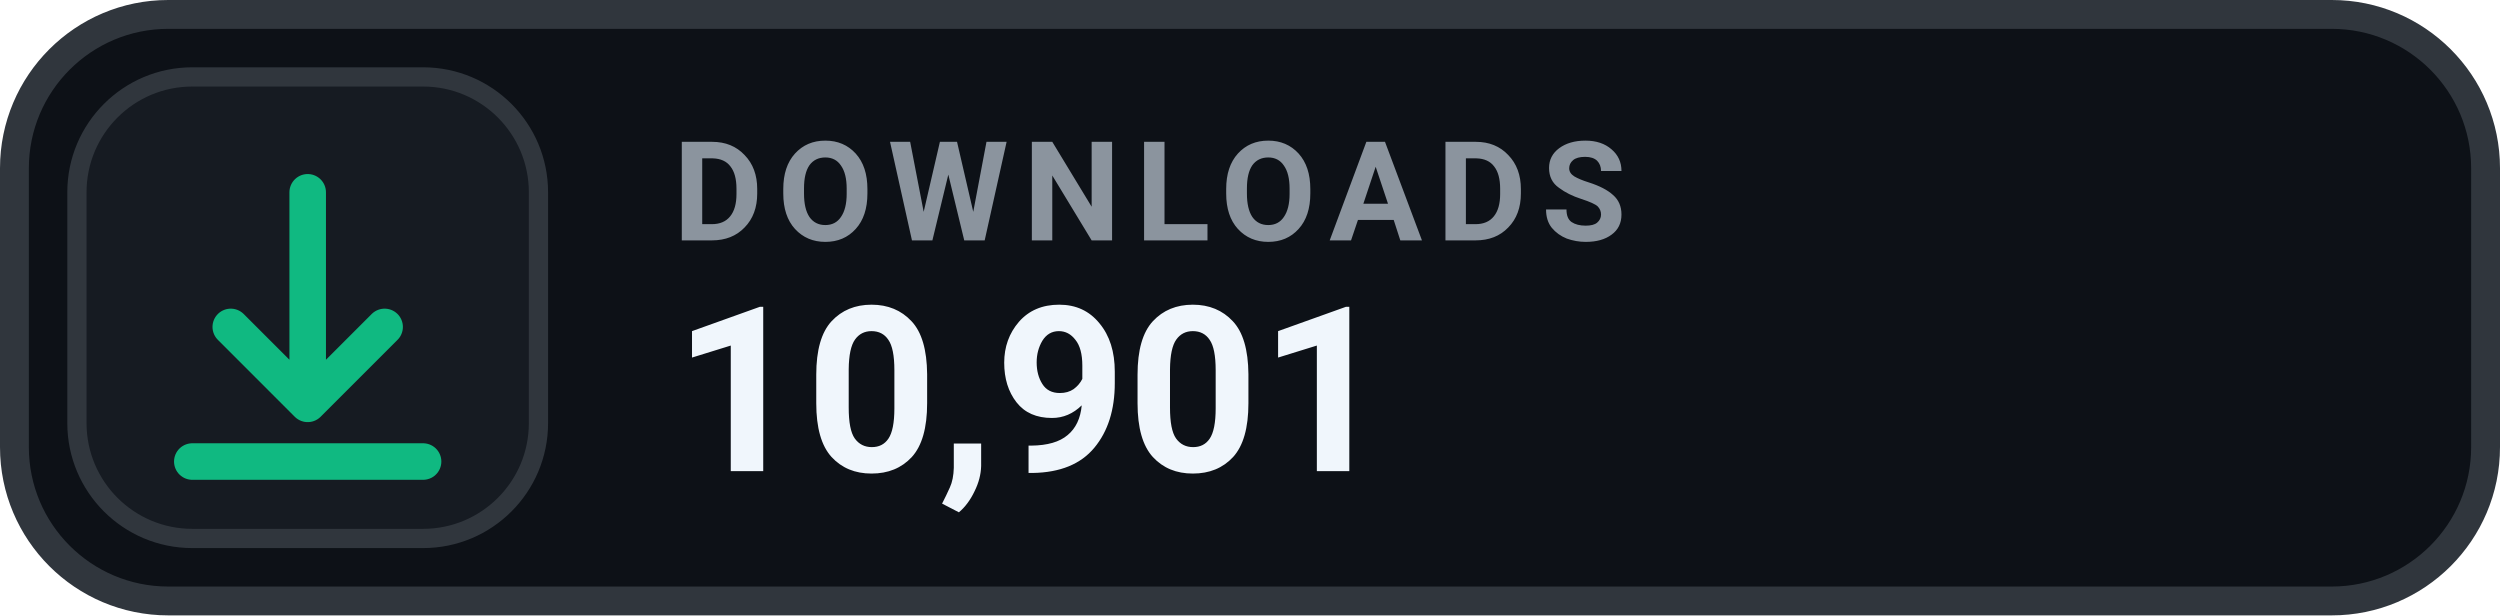
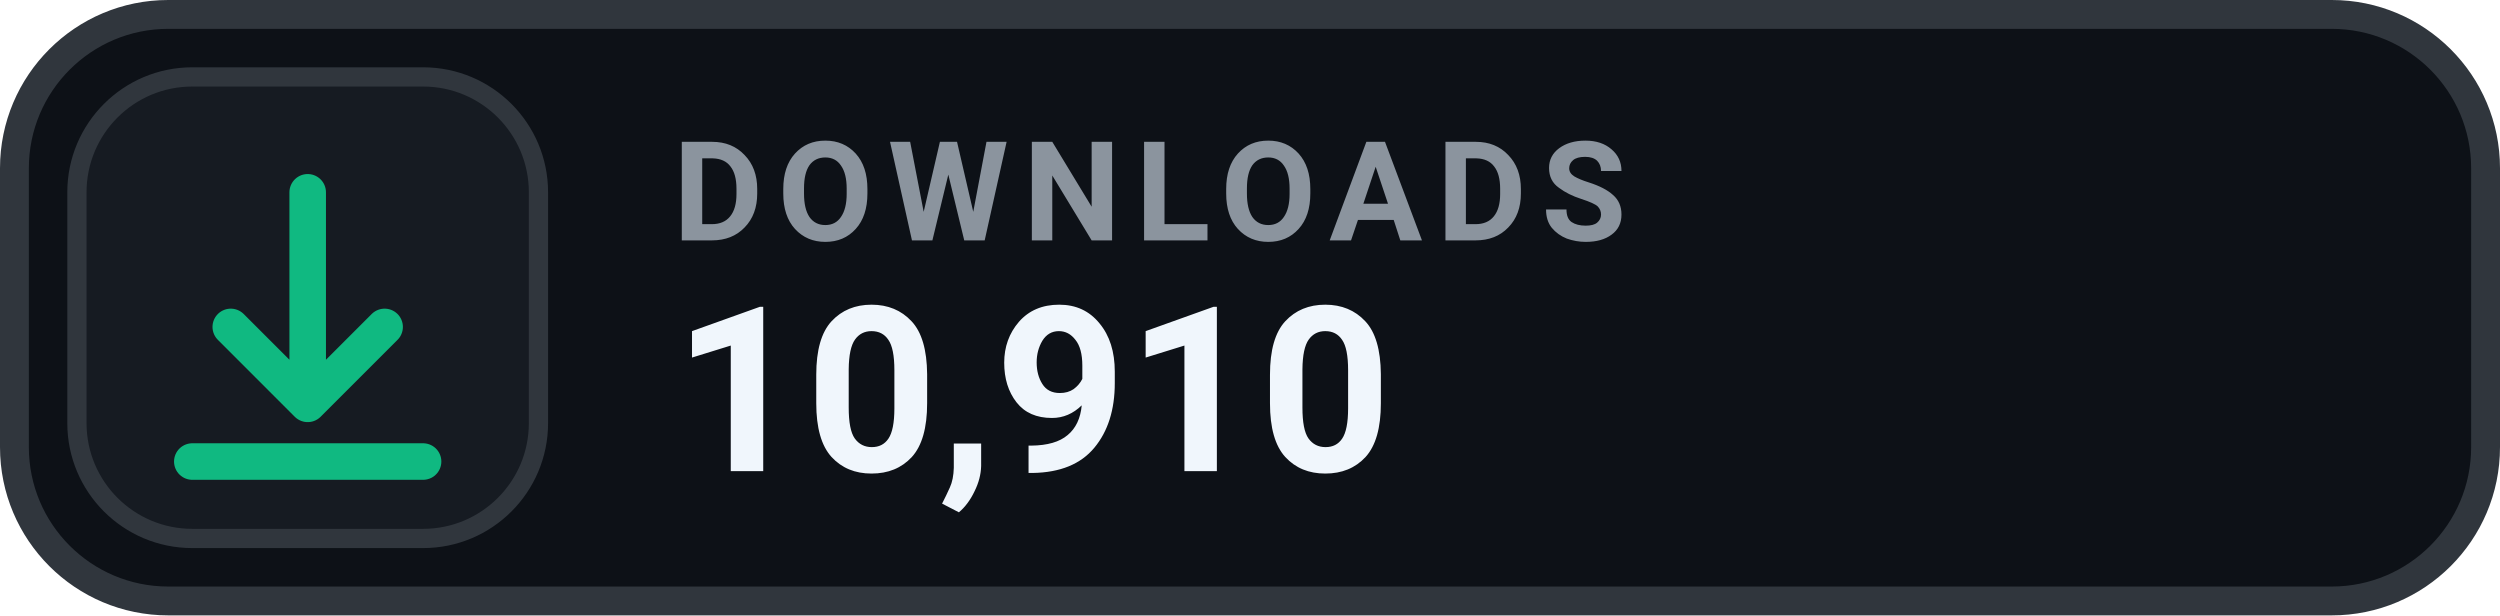
- <svg xmlns="http://www.w3.org/2000/svg" width="130" height="32" viewBox="0 0 130 32" role="img" aria-label="DOWNLOADS 10,901">
+ <svg xmlns="http://www.w3.org/2000/svg" width="130" height="32" viewBox="0 0 130 32" role="img" aria-label="DOWNLOADS 10,910">
  <rect x=".75" y=".75" width="128.5" height="30.5" rx="8" fill="#0D1117" stroke="#30363D" stroke-width="1.5" />
  <rect x="4" y="4" width="24" height="24" rx="6" fill="#161B22" stroke="#30363D" stroke-width="1" />
  <g transform="translate(16 16)" style="color:#10B981;">
    <path d="M0 -6 v11 m0 0 l4 -4 m-4 4 l-4 -4 M-6 8 h12" fill="none" stroke="currentColor" stroke-width="1.9" stroke-linecap="round" stroke-linejoin="round" />
  </g>
  <text x="35" y="12.5" fill="#8B949E" font-family="-apple-system,BlinkMacSystemFont,'Segoe UI',Roboto,Helvetica,Arial,sans-serif" font-size="7.2" font-weight="700" letter-spacing=".75">DOWNLOADS</text>
-   <text x="35" y="24.5" fill="#F0F6FC" font-family="-apple-system,BlinkMacSystemFont,'Segoe UI',Roboto,Helvetica,Arial,sans-serif" font-size="12" font-weight="700">10,901</text>
+   <text x="35" y="24.5" fill="#F0F6FC" font-family="-apple-system,BlinkMacSystemFont,'Segoe UI',Roboto,Helvetica,Arial,sans-serif" font-size="12" font-weight="700">10,910</text>
</svg>
